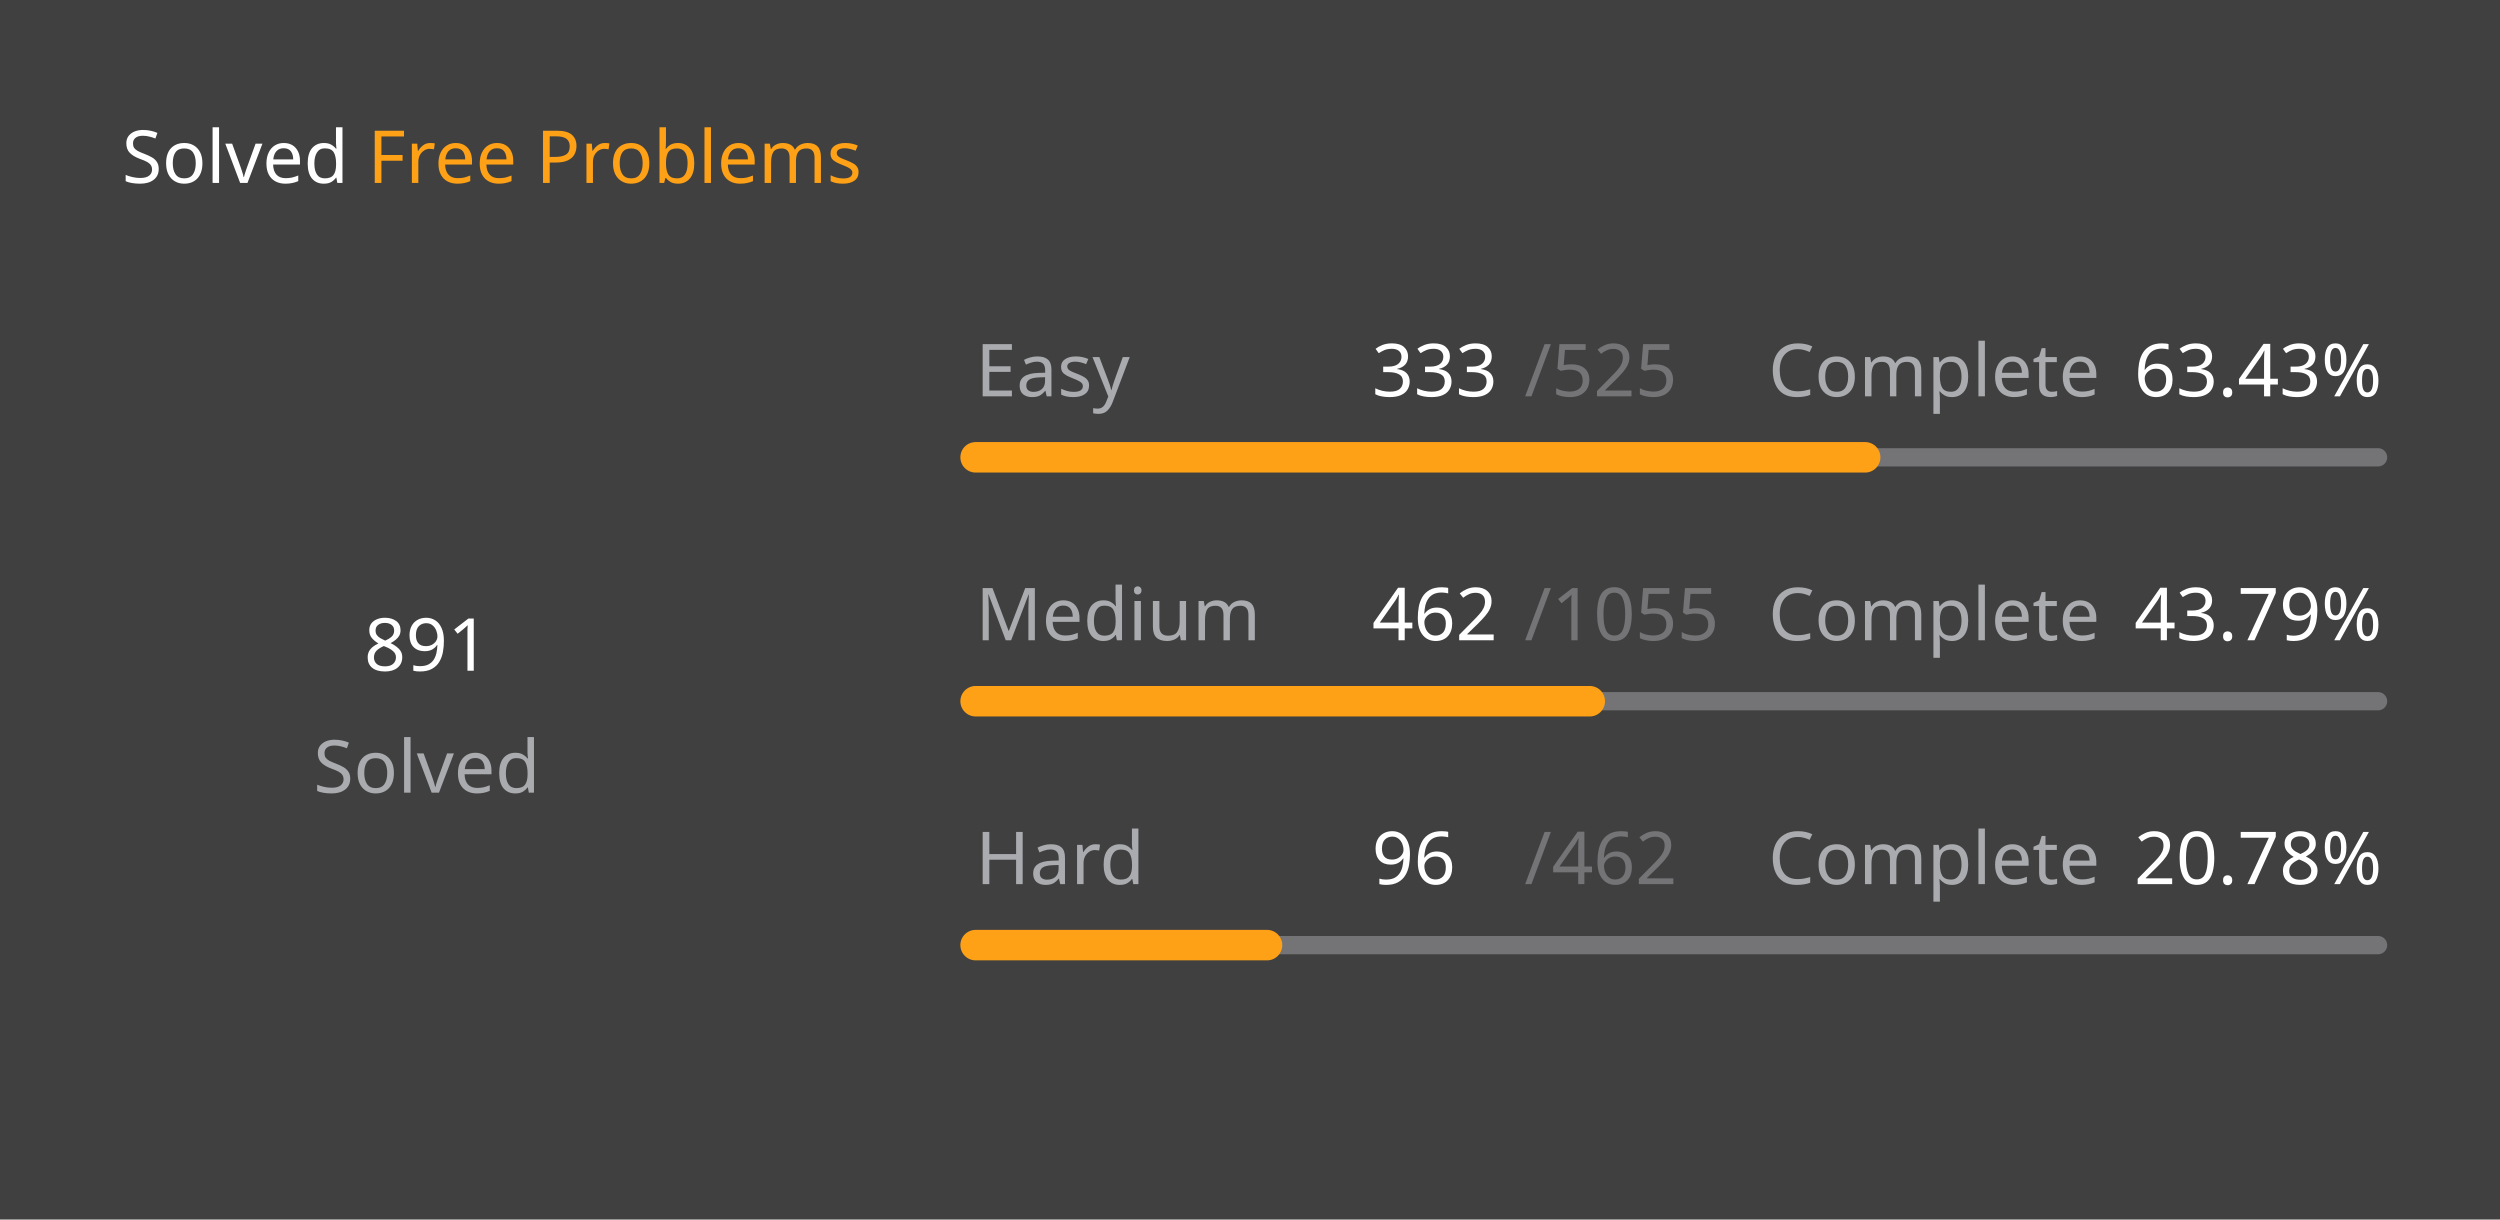
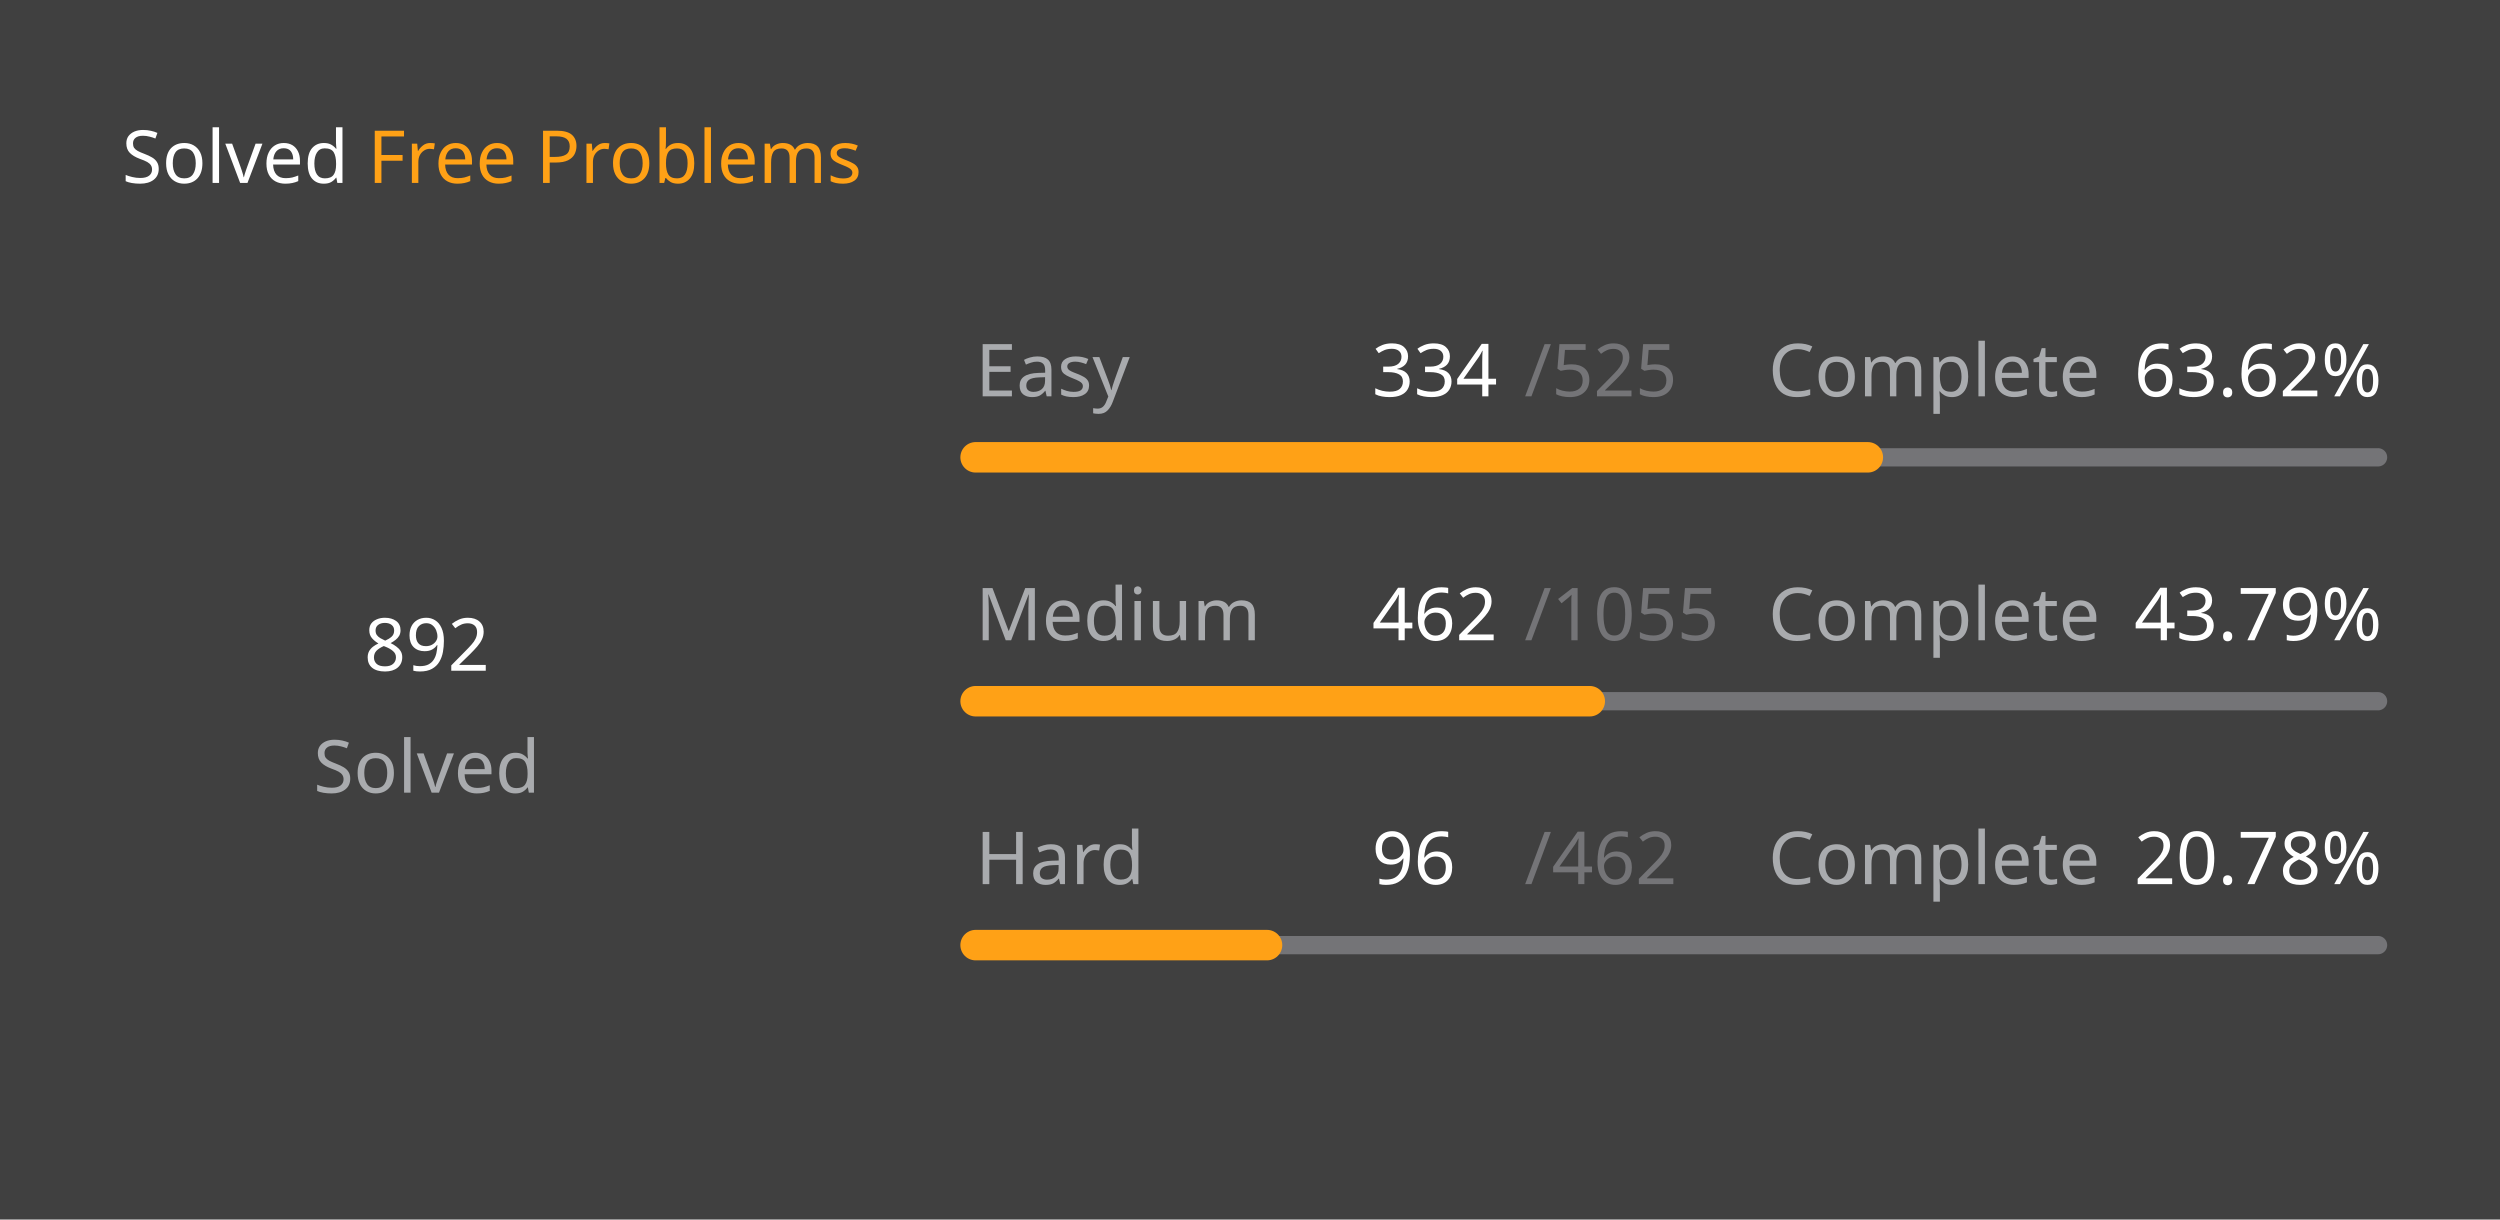
<svg xmlns="http://www.w3.org/2000/svg" version="1.1" height="200" width="410" viewBox="0 0 410 200">
  <style>*{font-family: "Segoe UI", Tahoma, Geneva, Verdana, sans-serif;}</style>
  <style>.title{font-weight: 500;font-size: 1rem;}</style>
  <style>.rotate-90{transform: rotate(-90deg);transform-origin: center;transform-box: fill-box;}</style>
  <style>.state{font-size: .75rem;}</style>
  <style>.light{color: #ffffff;fill: #ffffff;}</style>
  <style>.light-gray{color: #eff2f699;fill: #eff2f699;}</style>
  <style>.dark-gray{color: #ebebf54d;fill: #ebebf54d;}</style>
  <style>.gray{color: #747474;fill: #747474;}</style>
  <style>.orange{color: #ffa116;fill: #ffa116;}</style>
  <style>.background{color: #404040;fill: #404040;}</style>
  <rect fill="#404040" x="0" y="0" width="410" height="200" rx="0.5rem" />
  <g text-anchor="start" text-decoration="1" class="title">
    <text x="20" y="30">
      <tspan class="light">Solved</tspan>
      <tspan class="orange">Free Problems</tspan>
    </text>
  </g>
  <g class="rotate-90">
    <circle fill="none" cx="70" cy="110" r="46" stroke="#747474" stroke-width="3" stroke-linecap="round" />
-     <circle fill="none" cx="70" cy="110" r="46" stroke="#ffa116" stroke-width="5" stroke-linecap="round" stroke-dasharray="126.113 162.914" stroke-dashoffset="0" data-difficult="ALL" />
+     <circle fill="none" cx="70" cy="110" r="46" stroke="#ffa116" stroke-width="5" stroke-linecap="round" stroke-dasharray="126.254 162.772" stroke-dashoffset="0" data-difficult="ALL" />
  </g>
  <g class="state">
    <g text-anchor="middle">
-       <text x="70" y="110" class="light" font-size="1.2rem">891</text>
+       <text x="70" y="110" class="light" font-size="1.2rem">892</text>
      <text x="70" y="130" class="light-gray">Solved</text>
    </g>
    <g>
      <text x="160" y="65" class="light-gray">Easy</text>
-       <text x="225" y="65" class="light">333</text>
+       <text x="225" y="65" class="light">334</text>
      <text x="250" y="65" class="dark-gray">/525</text>
      <text x="290" y="65" class="light-gray">Complete</text>
-       <text x="350" y="65" class="light">63.43%</text>
+       <text x="350" y="65" class="light">63.62%</text>
      <path d="M 160 75 L 390 75" stroke-linecap="round" stroke-linejoin="round" stroke="#ebebf54d" stroke-width="3" />
-       <path d="M 160 75 L 305.886 75" stroke-linecap="round" stroke-linejoin="round" stroke="#ffa116" stroke-width="5" />
+       <path d="M 160 75 L 306.324 75" stroke-linecap="round" stroke-linejoin="round" stroke="#ffa116" stroke-width="5" />
    </g>
    <g>
      <text x="160" y="105" class="light-gray">Medium</text>
      <text x="225" y="105" class="light">462</text>
      <text x="250" y="105" class="dark-gray">/1055</text>
      <text x="290" y="105" class="light-gray">Complete</text>
      <text x="350" y="105" class="light">43.79%</text>
      <path d="M 160 115 L 390 115" stroke-linecap="round" stroke-linejoin="round" stroke="#ebebf54d" stroke-width="3" />
      <path d="M 160 115 L 260.72 115" stroke-linecap="round" stroke-linejoin="round" stroke="#ffa116" stroke-width="5" />
    </g>
    <g>
      <text x="160" y="145" class="light-gray">Hard</text>
      <text x="225" y="145" class="light">96</text>
      <text x="250" y="145" class="dark-gray">/462</text>
      <text x="290" y="145" class="light-gray">Complete</text>
      <text x="350" y="145" class="light">20.78%</text>
      <path d="M 160 155 L 390 155" stroke-linecap="round" stroke-linejoin="round" stroke="#ebebf54d" stroke-width="3" />
      <path d="M 160 155 L 207.792 155" stroke-linecap="round" stroke-linejoin="round" stroke="#ffa116" stroke-width="5" />
    </g>
  </g>
</svg>
